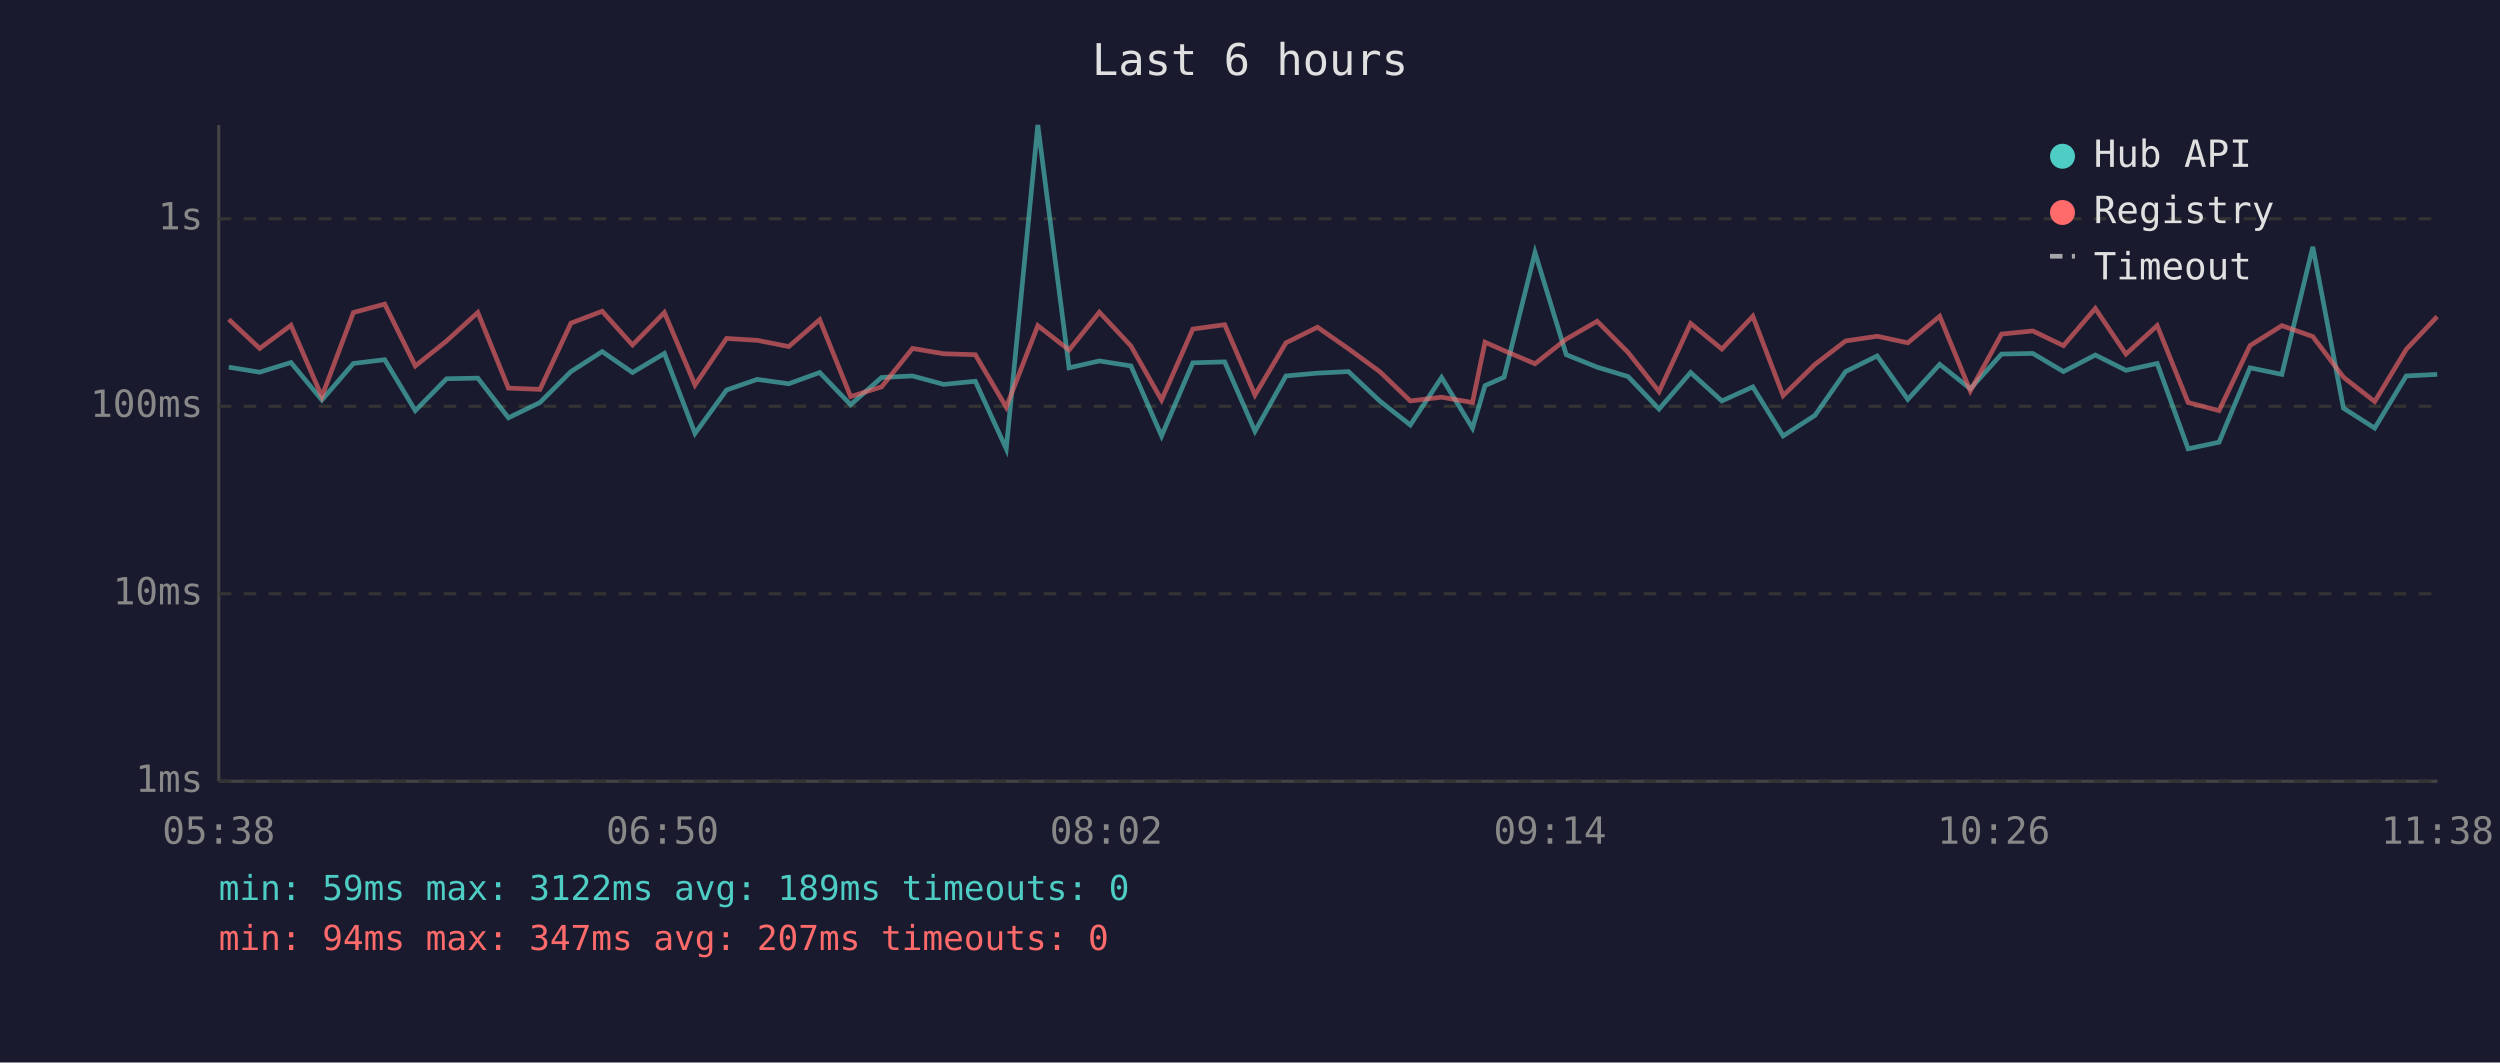
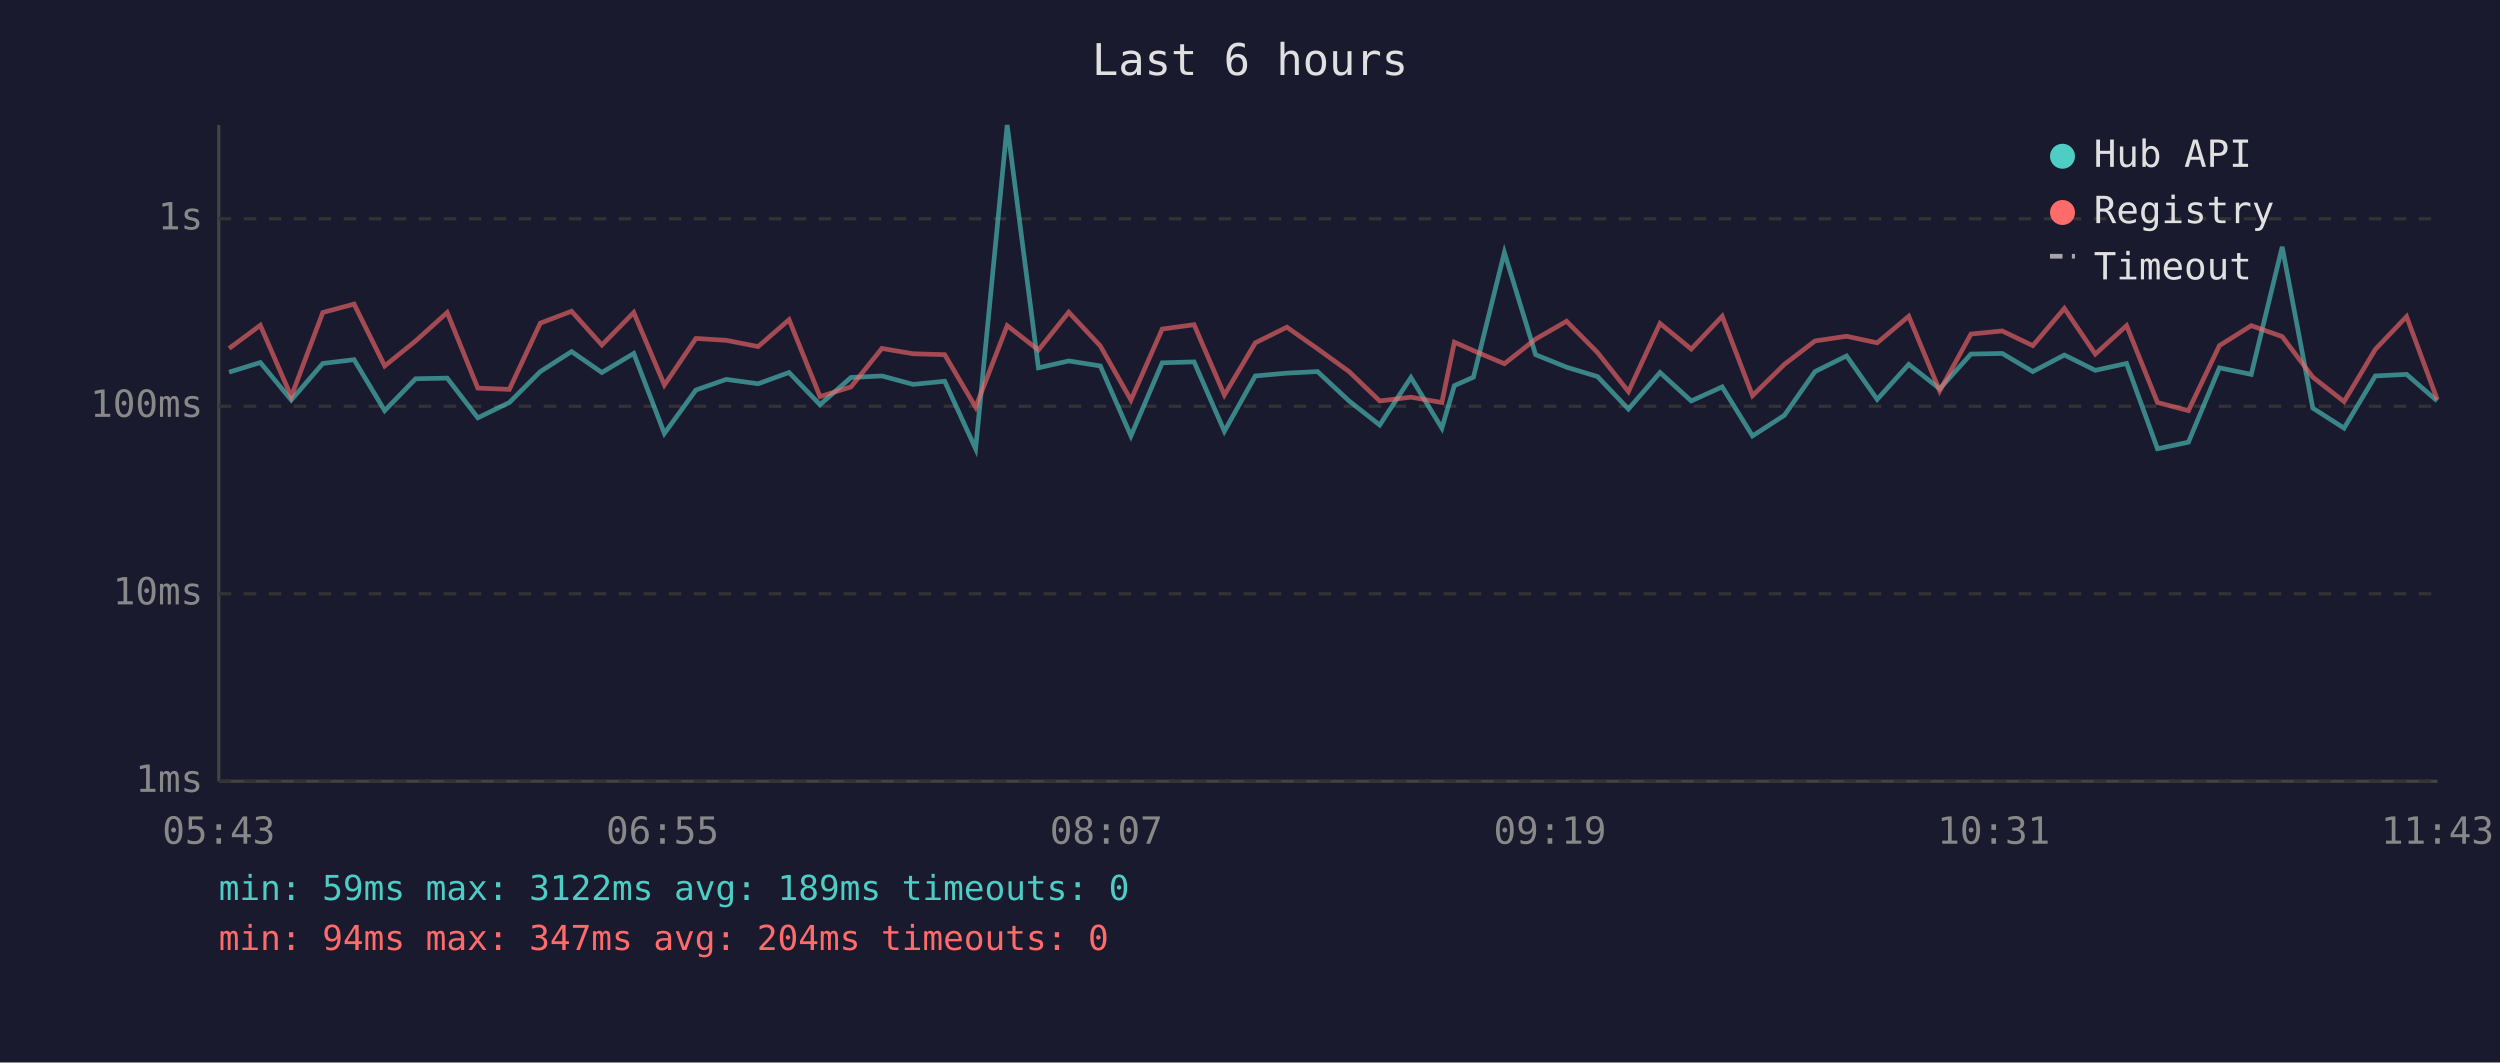
<svg xmlns="http://www.w3.org/2000/svg" viewBox="0 0 800 340" font-family="monospace" font-size="12">
  <rect width="800" height="340" fill="#1a1a2e" />
  <text x="400" y="24" fill="#e0e0e0" font-size="14" text-anchor="middle">Last 6 hours</text>
  <line x1="70" y1="40" x2="70" y2="250" stroke="#444" stroke-width="1" />
  <line x1="70" y1="250" x2="780" y2="250" stroke="#444" stroke-width="1" />
  <line x1="70" y1="250" x2="780" y2="250" stroke="#333" stroke-width="1" stroke-dasharray="4" />
  <text x="65" y="250" fill="#888" text-anchor="end" dominant-baseline="middle">1ms</text>
  <line x1="70" y1="190" x2="780" y2="190" stroke="#333" stroke-width="1" stroke-dasharray="4" />
  <text x="65" y="190" fill="#888" text-anchor="end" dominant-baseline="middle">10ms</text>
  <line x1="70" y1="130" x2="780" y2="130" stroke="#333" stroke-width="1" stroke-dasharray="4" />
  <text x="65" y="130" fill="#888" text-anchor="end" dominant-baseline="middle">100ms</text>
  <line x1="70" y1="70" x2="780" y2="70" stroke="#333" stroke-width="1" stroke-dasharray="4" />
  <text x="65" y="70" fill="#888" text-anchor="end" dominant-baseline="middle">1s</text>
-   <text x="70" y="270" fill="#888" text-anchor="middle">05:38</text>
-   <text x="212" y="270" fill="#888" text-anchor="middle">06:50</text>
-   <text x="354" y="270" fill="#888" text-anchor="middle">08:02</text>
-   <text x="496" y="270" fill="#888" text-anchor="middle">09:14</text>
-   <text x="638" y="270" fill="#888" text-anchor="middle">10:26</text>
-   <text x="780" y="270" fill="#888" text-anchor="middle">11:38</text>
-   <polyline points="73.2,117.5 83.1,119.1 93.1,116.0 103.0,128.0 113.1,116.3 123.1,115.1 132.9,131.4 142.9,121.2 152.9,121.0 162.7,133.7 172.8,128.8 182.7,118.9 192.7,112.5 202.4,119.2 212.6,113.1 222.4,138.7 232.5,124.8 242.3,121.4 252.4,122.8 262.3,119.2 272.2,129.5 282.1,120.8 292.0,120.3 302.0,123.0 312.1,122.0 322.0,143.6 332.1,40.0 342.1,117.7 351.8,115.5 361.9,117.1 371.7,139.5 381.7,116.1 391.9,115.8 401.6,138.0 411.5,120.3 421.6,119.4 431.5,118.9 441.5,128.3 451.3,136.0 461.3,120.8 471.2,137.0 475.2,123.4 481.3,120.7 491.2,80.8 501.2,113.5 511.1,117.5 521.0,120.5 530.9,130.9 541.0,119.2 551.0,128.3 560.9,123.8 570.6,139.5 580.8,132.9 590.6,118.9 600.7,113.9 610.5,127.8 620.7,116.6 630.5,124.4 640.5,113.3 650.5,113.1 660.3,118.9 670.5,113.6 680.3,118.5 690.3,116.3 700.2,143.6 710.1,141.5 720.0,117.7 730.2,119.8 740.1,79.0 749.9,130.6 759.9,137.0 770.0,120.3 779.9,119.8" fill="none" stroke="#4ecdc4" stroke-width="1.5" opacity="0.6" />
-   <polyline points="73.2,102.2 83.1,111.5 93.1,104.1 103.0,126.9 113.1,100.0 123.1,97.3 132.9,117.1 142.9,109.1 152.9,100.0 162.7,124.2 172.8,124.6 182.7,103.4 192.7,99.6 202.4,110.4 212.6,100.0 222.4,123.2 232.5,108.3 242.3,108.9 252.4,110.9 262.3,102.3 272.2,126.9 282.1,123.8 292.0,111.5 302.0,113.2 312.1,113.5 322.0,130.3 332.1,104.2 342.1,112.0 351.8,99.9 361.9,110.7 371.7,128.0 381.7,105.3 391.9,103.9 401.6,126.4 411.5,109.7 421.6,104.7 431.5,111.6 441.5,118.9 451.3,128.3 461.3,127.1 471.2,128.8 475.2,109.5 481.3,112.2 491.2,116.4 501.2,108.5 511.1,102.8 521.0,112.8 530.9,125.3 541.0,103.5 551.0,111.7 560.9,101.2 570.6,126.6 580.8,116.6 590.6,109.1 600.7,107.6 610.5,109.7 620.7,101.2 630.5,125.1 640.5,106.9 650.5,105.9 660.3,110.6 670.5,98.7 680.3,113.3 690.3,104.2 700.2,128.8 710.1,131.4 720.0,110.6 730.2,104.2 740.1,107.7 749.9,120.7 759.9,128.5 770.0,111.8 779.9,101.3" fill="none" stroke="#ff6b6b" stroke-width="1.5" opacity="0.6" />
+   <text x="70" y="270" fill="#888" text-anchor="middle">05:43</text>
+   <text x="212" y="270" fill="#888" text-anchor="middle">06:55</text>
+   <text x="354" y="270" fill="#888" text-anchor="middle">08:07</text>
+   <text x="496" y="270" fill="#888" text-anchor="middle">09:19</text>
+   <text x="638" y="270" fill="#888" text-anchor="middle">10:31</text>
+   <text x="780" y="270" fill="#888" text-anchor="middle">11:43</text>
+   <polyline points="73.3,119.1 83.3,116.0 93.2,128.0 103.3,116.3 113.3,115.1 123.1,131.4 133.0,121.2 143.1,121.0 152.9,133.7 163.0,128.8 172.9,118.9 182.9,112.5 192.6,119.2 202.8,113.1 212.6,138.7 222.7,124.8 232.4,121.4 242.6,122.8 252.5,119.2 262.4,129.5 272.3,120.8 282.2,120.3 292.2,123.0 302.3,122.0 312.2,143.6 322.3,40.0 332.3,117.7 342.0,115.5 352.1,117.1 361.9,139.5 371.9,116.1 382.1,115.8 391.8,138.0 401.7,120.3 411.8,119.4 421.6,118.9 431.7,128.3 441.5,136.0 451.5,120.8 461.4,137.0 465.4,123.4 471.5,120.7 481.4,80.8 491.4,113.5 501.3,117.5 511.2,120.5 521.1,130.9 531.2,119.2 541.2,128.3 551.1,123.8 560.8,139.5 571.0,132.9 580.8,118.9 590.9,113.9 600.7,127.8 610.8,116.6 620.7,124.4 630.7,113.3 640.7,113.1 650.5,118.9 660.6,113.6 670.5,118.5 680.5,116.3 690.4,143.6 700.3,141.5 710.2,117.7 720.4,119.8 730.3,79.0 740.1,130.6 750.1,137.0 760.1,120.3 770.1,119.8 779.9,128.3" fill="none" stroke="#4ecdc4" stroke-width="1.5" opacity="0.6" />
+   <polyline points="73.3,111.5 83.3,104.1 93.2,126.9 103.3,100.0 113.3,97.3 123.1,117.1 133.0,109.1 143.1,100.0 152.9,124.2 163.0,124.6 172.9,103.4 182.9,99.6 192.6,110.4 202.8,100.0 212.6,123.2 222.7,108.3 232.4,108.9 242.6,110.9 252.5,102.3 262.4,126.9 272.3,123.8 282.2,111.5 292.2,113.2 302.3,113.5 312.2,130.3 322.3,104.2 332.3,112.0 342.0,99.9 352.1,110.7 361.9,128.0 371.9,105.3 382.1,103.9 391.8,126.4 401.7,109.7 411.8,104.7 421.6,111.6 431.7,118.9 441.5,128.3 451.5,127.1 461.4,128.8 465.4,109.5 471.5,112.2 481.4,116.4 491.4,108.5 501.3,102.8 511.2,112.8 521.1,125.3 531.2,103.5 541.2,111.7 551.1,101.2 560.8,126.6 571.0,116.6 580.8,109.1 590.9,107.6 600.7,109.7 610.8,101.2 620.7,125.1 630.7,106.9 640.7,105.9 650.5,110.6 660.6,98.7 670.5,113.3 680.5,104.2 690.4,128.8 700.3,131.4 710.2,110.6 720.4,104.2 730.3,107.7 740.1,120.7 750.1,128.5 760.1,111.8 770.1,101.3 779.9,127.8" fill="none" stroke="#ff6b6b" stroke-width="1.5" opacity="0.6" />
  <circle cx="660" cy="50" r="4" fill="#4ecdc4" />
  <text x="670" y="50" fill="#e0e0e0" dominant-baseline="middle">Hub API</text>
  <circle cx="660" cy="68" r="4" fill="#ff6b6b" />
  <text x="670" y="68" fill="#e0e0e0" dominant-baseline="middle">Registry</text>
  <line x1="656" y1="82" x2="664" y2="82" stroke="#e0e0e0" stroke-width="1.5" stroke-dasharray="4,3" opacity="0.7" />
  <text x="670" y="86" fill="#e0e0e0" dominant-baseline="middle">Timeout</text>
  <text x="70" y="288" fill="#4ecdc4" font-size="11">min: 59ms  max: 3122ms  avg: 189ms  timeouts: 0</text>
-   <text x="70" y="304" fill="#ff6b6b" font-size="11">min: 94ms  max: 347ms  avg: 207ms  timeouts: 0</text>
+   <text x="70" y="304" fill="#ff6b6b" font-size="11">min: 94ms  max: 347ms  avg: 204ms  timeouts: 0</text>
</svg>
